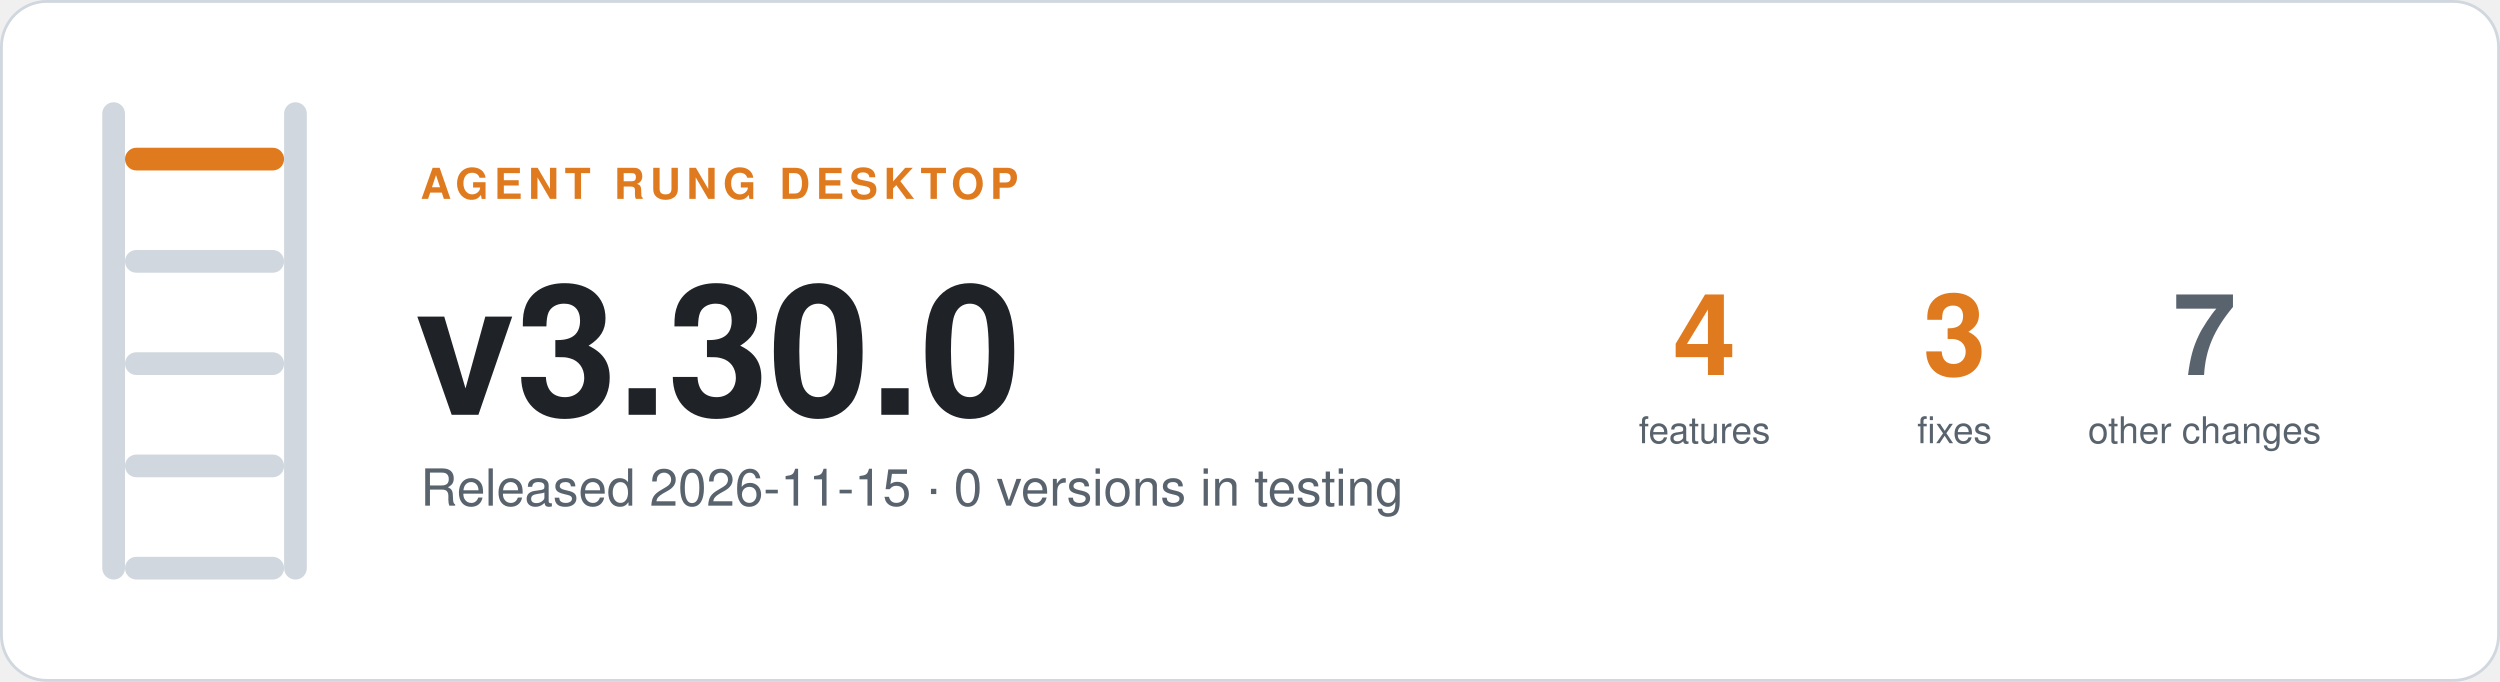
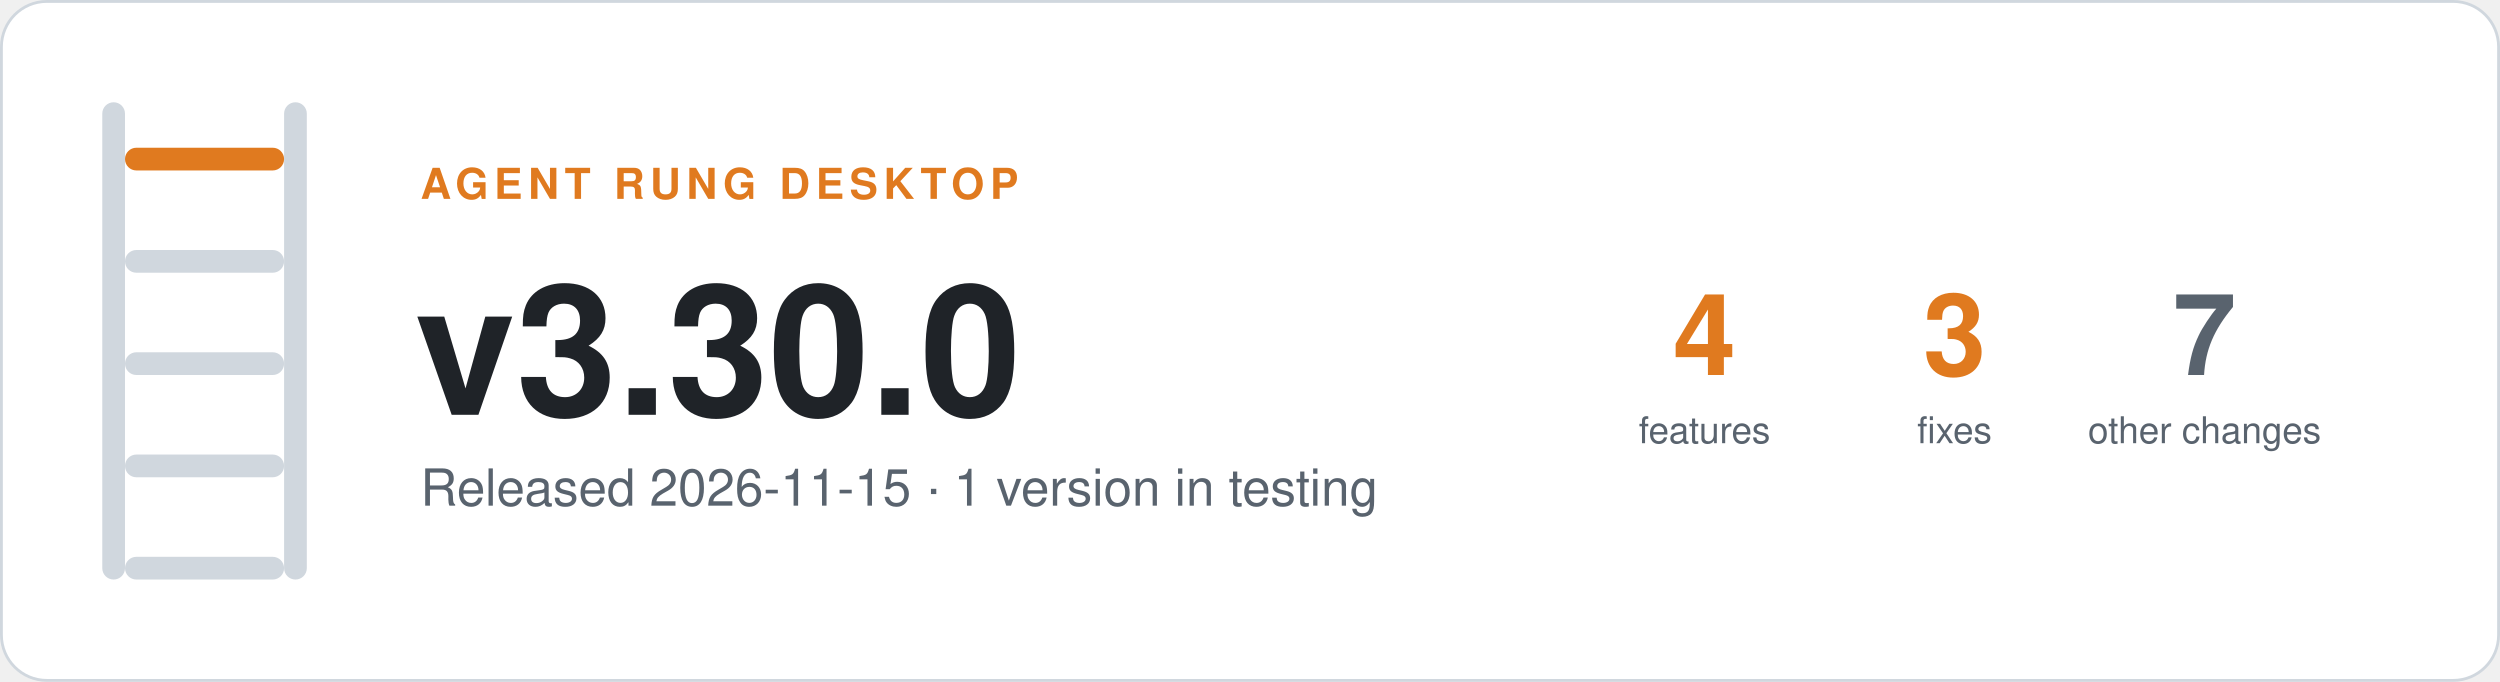
- <svg xmlns="http://www.w3.org/2000/svg" width="880" height="240" viewBox="0 0 880 240" role="img" aria-label="Agent Rung desktop v3.30.0, Released 2026-11-15 · 0 versions in testing">
+ <svg xmlns="http://www.w3.org/2000/svg" width="880" height="240" viewBox="0 0 880 240" role="img" aria-label="Agent Rung desktop v3.30.0, Released 2026-11-15 · 1 version in testing">
  <rect x="0.5" y="0.5" width="879" height="239" rx="16" fill="#ffffff" stroke="#d0d7de" />
  <rect x="36" y="36" width="8" height="168" rx="4" fill="#d0d7de" />
  <rect x="100" y="36" width="8" height="168" rx="4" fill="#d0d7de" />
  <rect x="44" y="52" width="56" height="8" rx="4" fill="#e07a1f" />
  <rect x="44" y="88" width="56" height="8" rx="4" fill="#d0d7de" />
  <rect x="44" y="124" width="56" height="8" rx="4" fill="#d0d7de" />
  <rect x="44" y="160" width="56" height="8" rx="4" fill="#d0d7de" />
  <rect x="44" y="196" width="56" height="8" rx="4" fill="#d0d7de" />
  <g font-family="-apple-system, BlinkMacSystemFont, 'Segoe UI', Helvetica, Arial, sans-serif">
    <text x="148" y="70" font-size="15" font-weight="600" letter-spacing="2" fill="#e07a1f">AGENT RUNG DESKTOP</text>
    <text x="146" y="146" font-size="64" font-weight="700" fill="#1f2328">v3.30.0</text>
-     <text x="148" y="178" font-size="18" fill="#59636e">Released 2026-11-15 · 0 versions in testing</text>
+     <text x="148" y="178" font-size="18" fill="#59636e">Released 2026-11-15 · 1 version in testing</text>
    <text x="600" y="132" font-size="40" font-weight="700" text-anchor="middle" fill="#e07a1f">4</text>
    <text x="600" y="156" font-size="13" text-anchor="middle" fill="#59636e">features</text>
    <text x="688" y="132" font-size="40" font-weight="700" text-anchor="middle" fill="#e07a1f">3</text>
    <text x="688" y="156" font-size="13" text-anchor="middle" fill="#59636e">fixes</text>
    <text x="776" y="132" font-size="40" font-weight="700" text-anchor="middle" fill="#59636e">7</text>
    <text x="776" y="156" font-size="13" text-anchor="middle" fill="#59636e">other changes</text>
  </g>
</svg>
